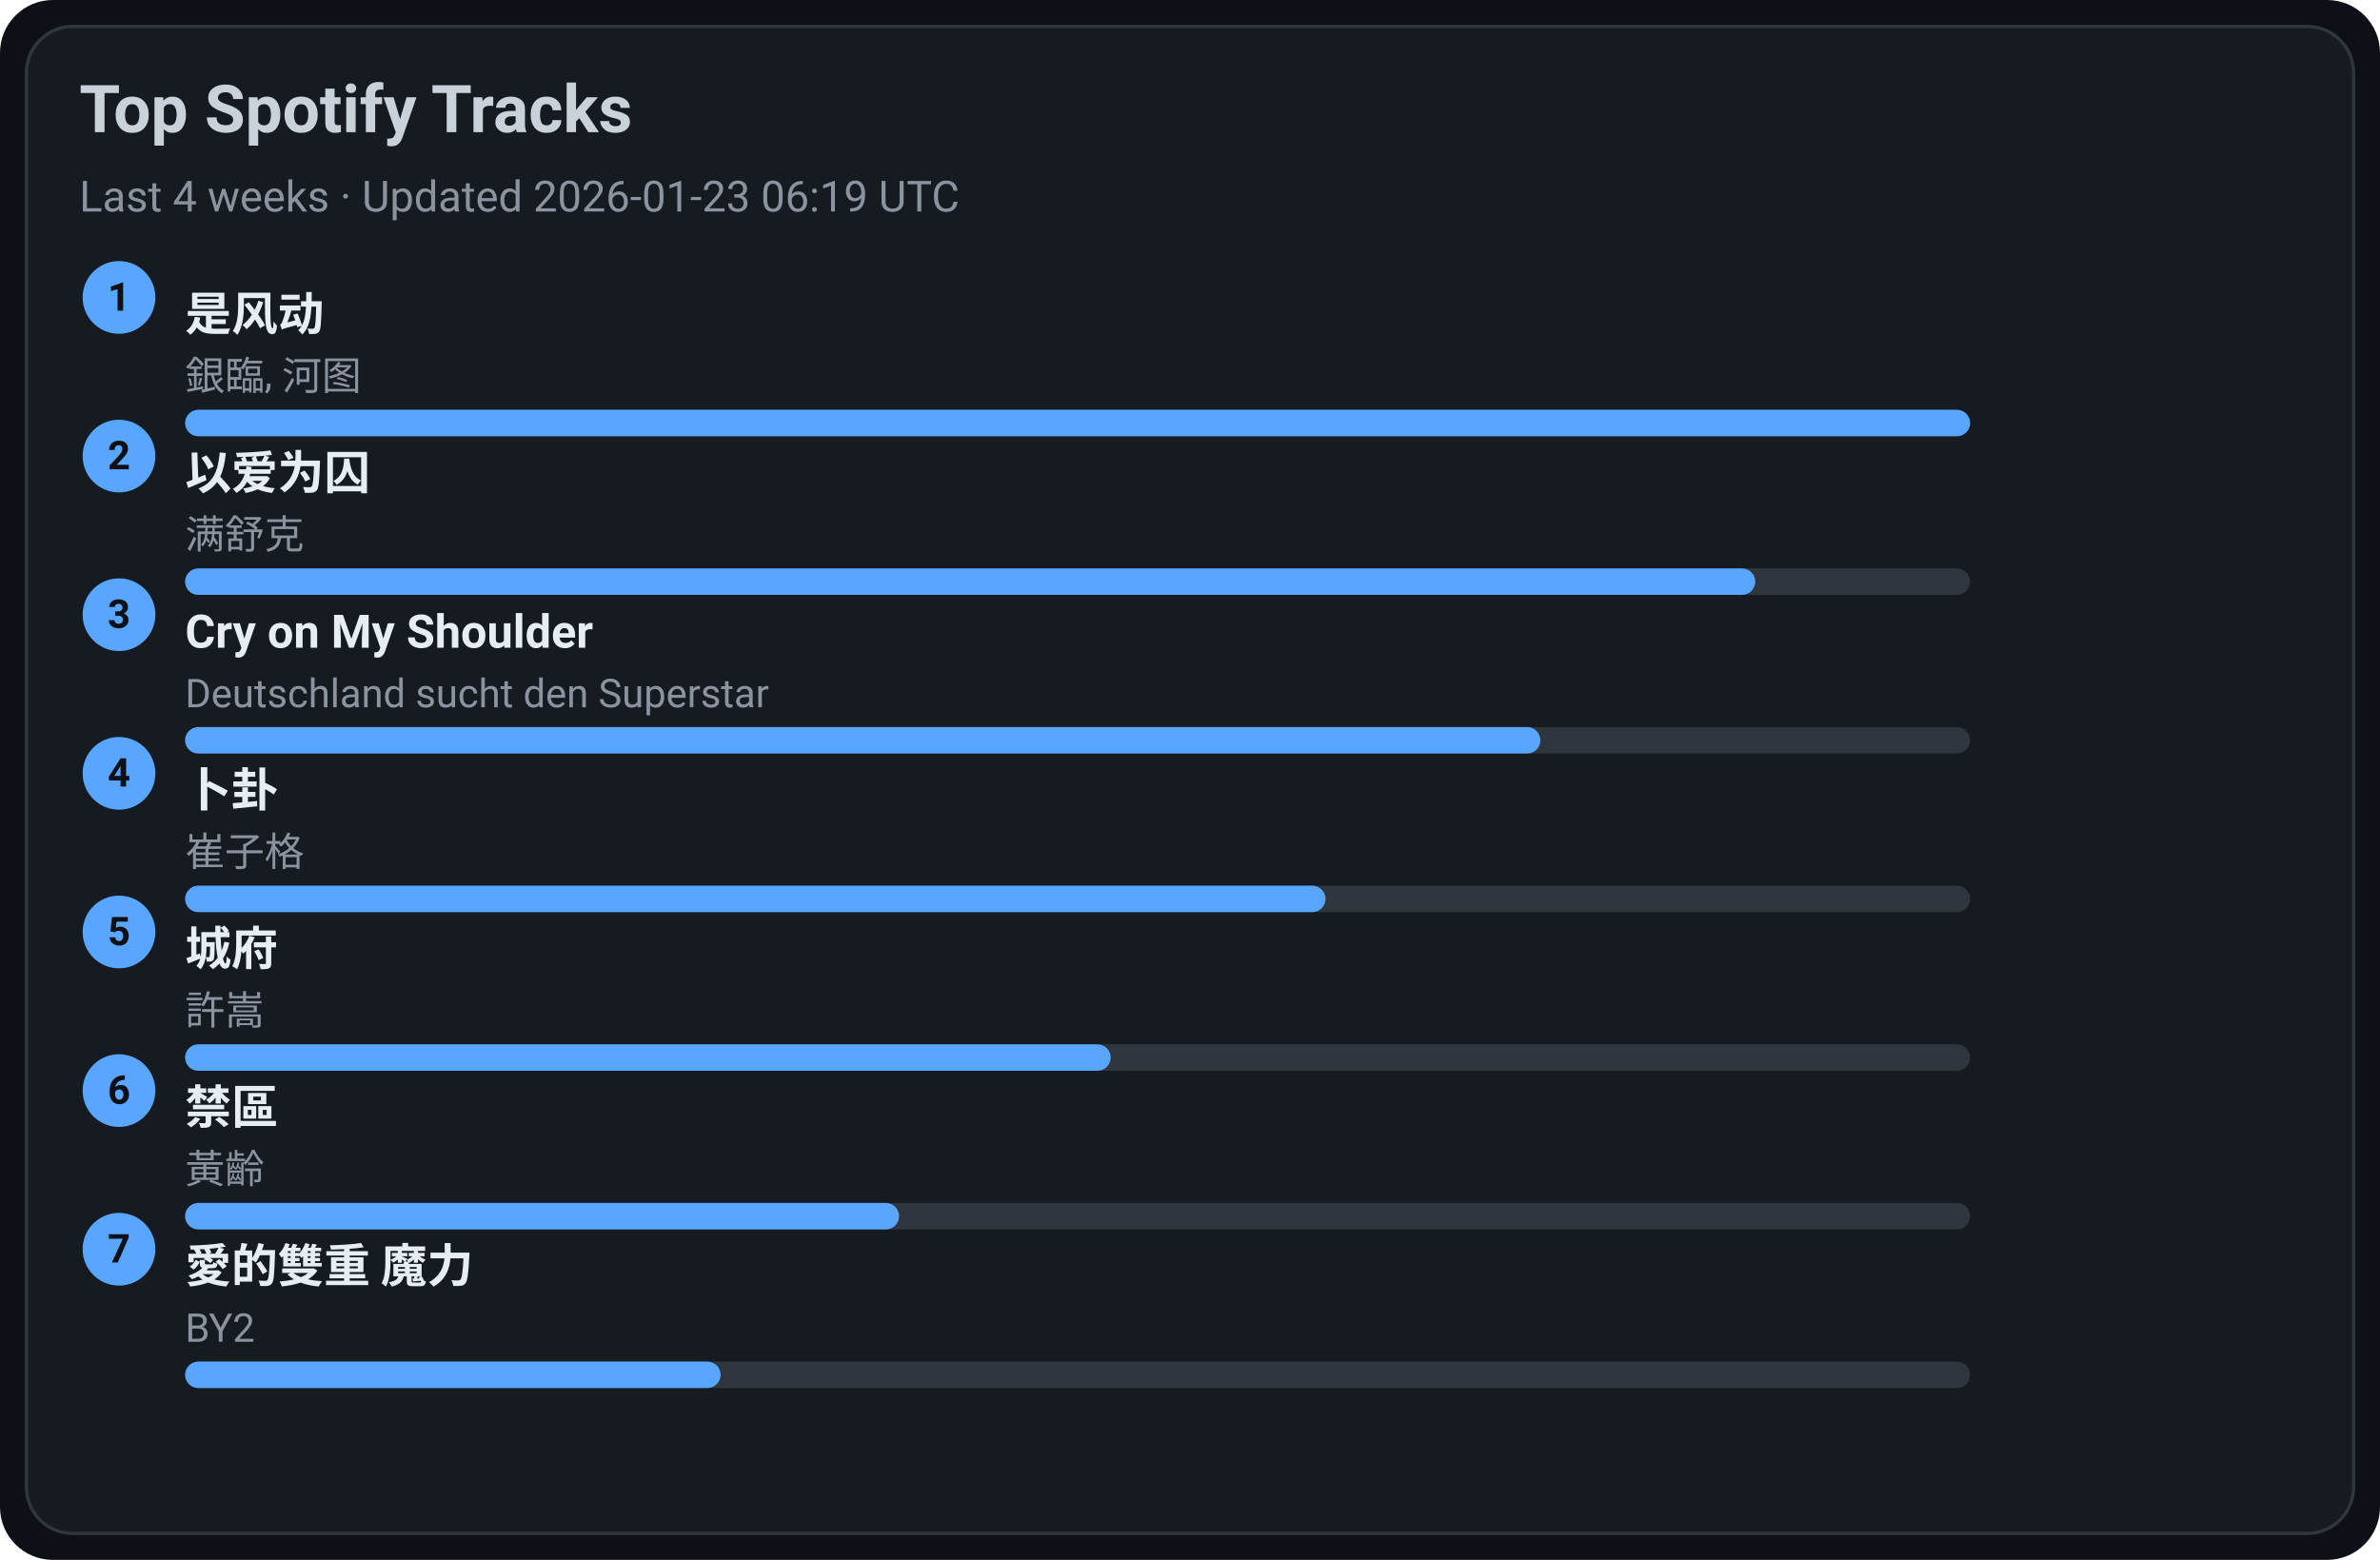
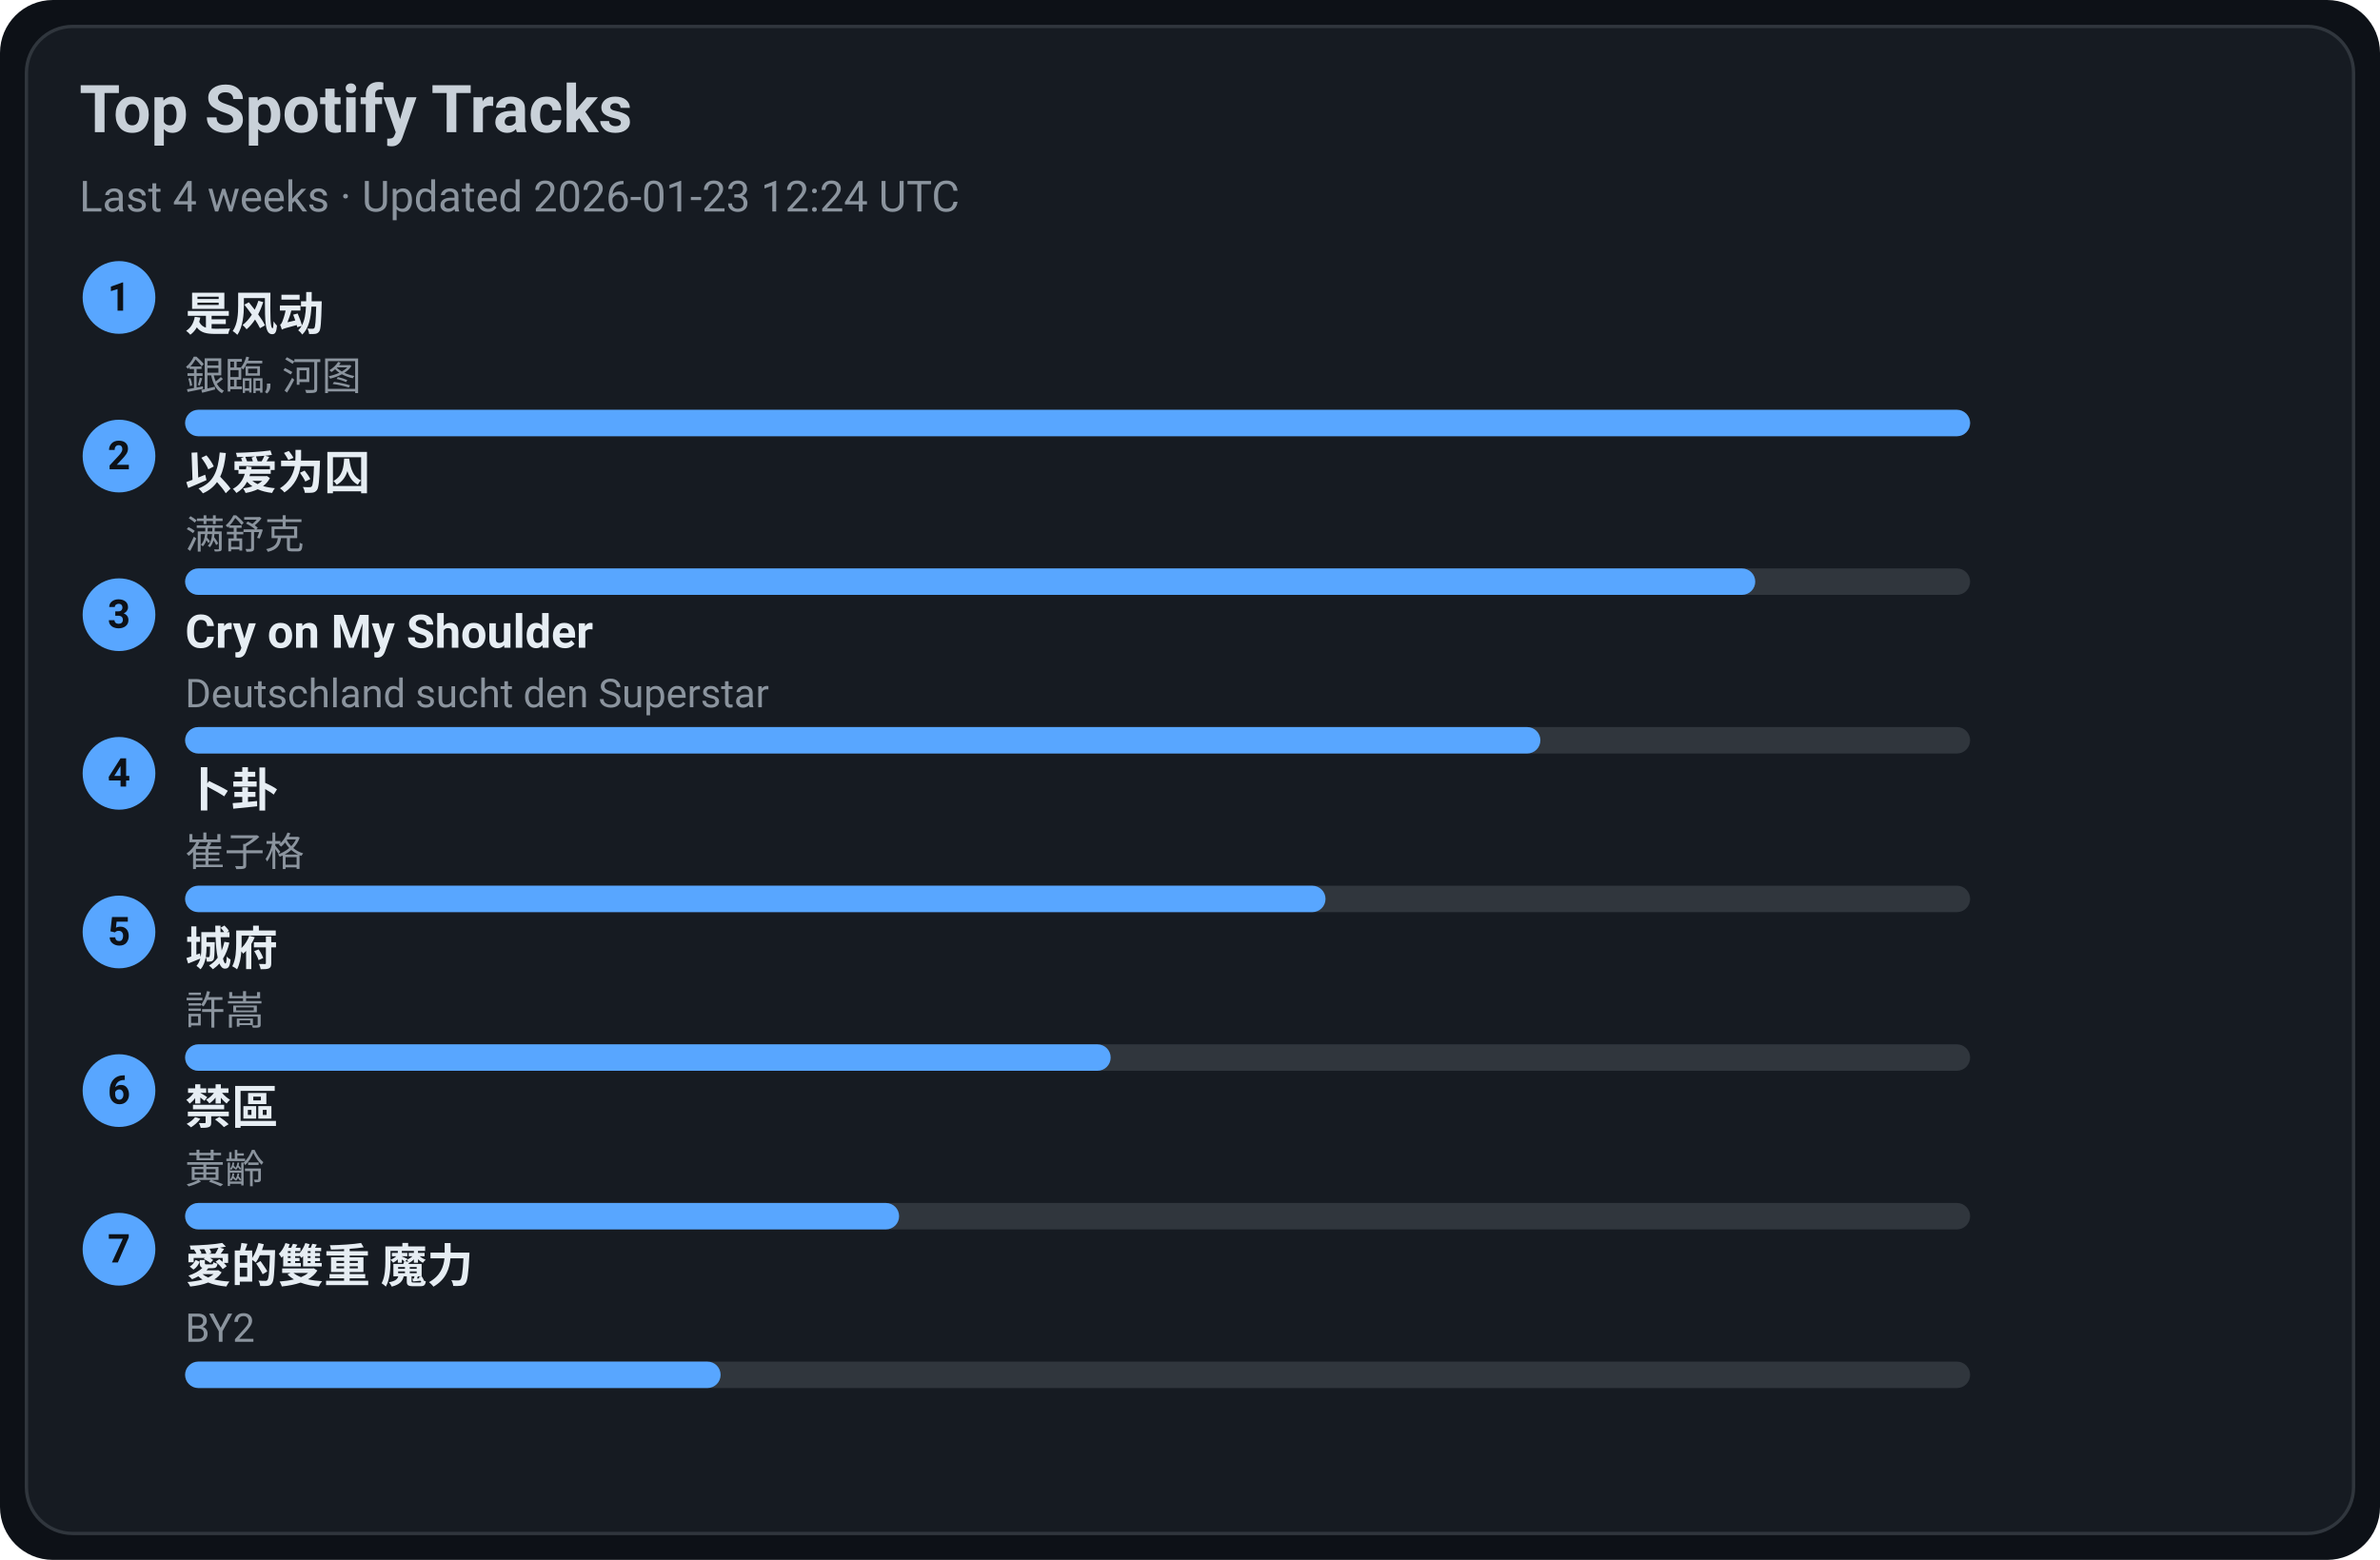
<svg xmlns="http://www.w3.org/2000/svg" width="720" height="472" viewBox="0 0 720 472">
  <style>text{font-family:-apple-system,BlinkMacSystemFont,Segoe UI,Roboto,Ubuntu,Helvetica Neue,Arial,Noto Sans,sans-serif}</style>
  <rect width="720" height="472" rx="16" fill="#0d1117" />
  <rect x="8" y="8" width="704" height="456" rx="14" fill="#161b22" stroke="#30363d" />
  <text x="24" y="40" font-size="20" fill="#c9d1d9" font-weight="600">Top Spotify Tracks</text>
-   <text x="24" y="64" font-size="13" fill="#8b949e">Last 4 weeks · Updated 2026-01-23 06:19 UTC</text>
+   <text x="24" y="64" font-size="13" fill="#8b949e">Last 4 weeks · Updated 2026-01-23 12:24 UTC</text>
  <circle cx="36" cy="90" r="11" fill="#58a6ff" />
  <text x="36" y="94" text-anchor="middle" font-size="12" fill="#0d1117" font-weight="700">1</text>
  <a href="https://open.spotify.com/track/3lePQ8c4jq7bTePsXEmslh" target="_blank" rel="noopener noreferrer">
    <text x="56" y="100" font-size="14" fill="#e6edf3" font-weight="600">是风动</text>
  </a>
  <text x="56" y="118" font-size="12" fill="#8b949e">銀臨, 河图</text>
  <rect x="56" y="124" width="540" height="8" rx="4" fill="#30363d" />
  <rect x="56" y="124" width="540" height="8" rx="4" fill="#58a6ff" />
  <circle cx="36" cy="138" r="11" fill="#58a6ff" />
  <text x="36" y="142" text-anchor="middle" font-size="12" fill="#0d1117" font-weight="700">2</text>
  <a href="https://open.spotify.com/track/0RW2LEfGQK5BaIho6sSLqf" target="_blank" rel="noopener noreferrer">
    <text x="56" y="148" font-size="14" fill="#e6edf3" font-weight="600">以爱为囚</text>
  </a>
  <text x="56" y="166" font-size="12" fill="#8b949e">满舒克</text>
  <rect x="56" y="172" width="540" height="8" rx="4" fill="#30363d" />
  <rect x="56" y="172" width="475" height="8" rx="4" fill="#58a6ff" />
  <circle cx="36" cy="186" r="11" fill="#58a6ff" />
  <text x="36" y="190" text-anchor="middle" font-size="12" fill="#0d1117" font-weight="700">3</text>
  <a href="https://open.spotify.com/track/6usmG2MoD0C0Lc2pNgCVWV" target="_blank" rel="noopener noreferrer">
    <text x="56" y="196" font-size="14" fill="#e6edf3" font-weight="600">Cry on My Shoulder</text>
  </a>
  <text x="56" y="214" font-size="12" fill="#8b949e">Deutschland sucht den Superstar</text>
  <rect x="56" y="220" width="540" height="8" rx="4" fill="#30363d" />
  <rect x="56" y="220" width="410" height="8" rx="4" fill="#58a6ff" />
  <circle cx="36" cy="234" r="11" fill="#58a6ff" />
  <text x="36" y="238" text-anchor="middle" font-size="12" fill="#0d1117" font-weight="700">4</text>
  <a href="https://open.spotify.com/track/4ToeYifpQaikbYa7krOD6s" target="_blank" rel="noopener noreferrer">
    <text x="56" y="244" font-size="14" fill="#e6edf3" font-weight="600">卜卦</text>
  </a>
  <text x="56" y="262" font-size="12" fill="#8b949e">崔子格</text>
  <rect x="56" y="268" width="540" height="8" rx="4" fill="#30363d" />
  <rect x="56" y="268" width="345" height="8" rx="4" fill="#58a6ff" />
  <circle cx="36" cy="282" r="11" fill="#58a6ff" />
  <text x="36" y="286" text-anchor="middle" font-size="12" fill="#0d1117" font-weight="700">5</text>
  <a href="https://open.spotify.com/track/4AmlSf7hye0QVpnHCcEoEw" target="_blank" rel="noopener noreferrer">
    <text x="56" y="292" font-size="14" fill="#e6edf3" font-weight="600">城府</text>
  </a>
  <text x="56" y="310" font-size="12" fill="#8b949e">許嵩</text>
  <rect x="56" y="316" width="540" height="8" rx="4" fill="#30363d" />
  <rect x="56" y="316" width="280" height="8" rx="4" fill="#58a6ff" />
  <circle cx="36" cy="330" r="11" fill="#58a6ff" />
  <text x="36" y="334" text-anchor="middle" font-size="12" fill="#0d1117" font-weight="700">6</text>
  <a href="https://open.spotify.com/track/5HAMeMgu9hGL5a8ZwNz6cp" target="_blank" rel="noopener noreferrer">
    <text x="56" y="340" font-size="14" fill="#e6edf3" font-weight="600">禁區</text>
  </a>
  <text x="56" y="358" font-size="12" fill="#8b949e">黃齡</text>
  <rect x="56" y="364" width="540" height="8" rx="4" fill="#30363d" />
  <rect x="56" y="364" width="216" height="8" rx="4" fill="#58a6ff" />
  <circle cx="36" cy="378" r="11" fill="#58a6ff" />
  <text x="36" y="382" text-anchor="middle" font-size="12" fill="#0d1117" font-weight="700">7</text>
  <a href="https://open.spotify.com/track/0yYmS4k3R0TTdDhvOBxRVp" target="_blank" rel="noopener noreferrer">
    <text x="56" y="388" font-size="14" fill="#e6edf3" font-weight="600">愛的雙重 魔力</text>
  </a>
  <text x="56" y="406" font-size="12" fill="#8b949e">BY2</text>
  <rect x="56" y="412" width="540" height="8" rx="4" fill="#30363d" />
  <rect x="56" y="412" width="162" height="8" rx="4" fill="#58a6ff" />
</svg>
